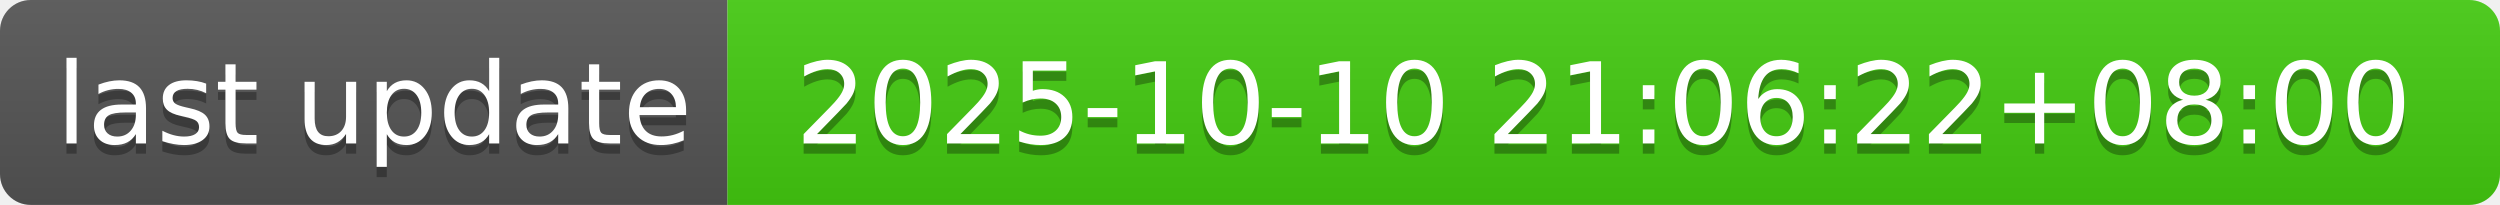
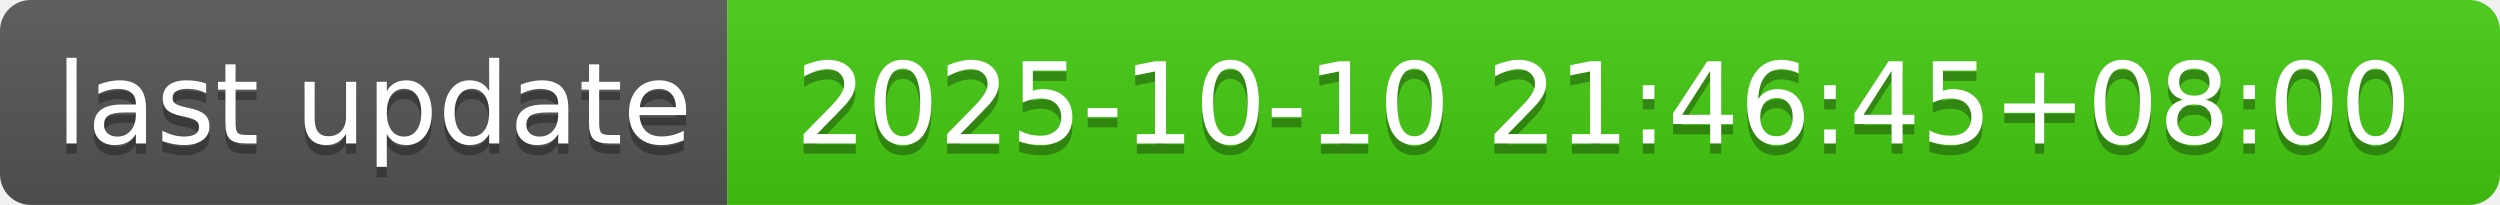
- <svg xmlns="http://www.w3.org/2000/svg" width="244" height="20" role="img" aria-label="last update: 2025-10-10 21:06:22+08:00">
+ <svg xmlns="http://www.w3.org/2000/svg" width="244" height="20" role="img" aria-label="last update: 2025-10-10 21:46:45+08:00">
  <linearGradient id="s" x2="0" y2="100%">
    <stop offset="0" stop-color="#bbb" stop-opacity=".1" />
    <stop offset="1" stop-opacity=".1" />
  </linearGradient>
  <clipPath id="r">
    <rect width="244" height="20" rx="3" fill="#fff" />
  </clipPath>
  <g clip-path="url(#r)">
    <rect width="71" height="20" fill="#555" />
    <rect x="71" width="173" height="20" fill="#4c1" />
    <rect width="244" height="20" fill="url(#s)" />
  </g>
  <g fill="#fff" text-anchor="middle" font-family="Verdana,Geneva,DejaVu Sans,sans-serif" text-rendering="geometricPrecision" font-size="110">
    <text aria-hidden="true" x="365" y="150" fill="#010101" fill-opacity=".3" transform="scale(.1)" textLength="610">last update</text>
    <text x="365" y="140" transform="scale(.1)" fill="#fff" textLength="610">last update</text>
-     <text aria-hidden="true" x="1565" y="150" fill="#010101" fill-opacity=".3" transform="scale(.1)" textLength="1630">2025-10-10 21:06:22+08:00</text>
-     <text x="1565" y="140" transform="scale(.1)" fill="#fff" textLength="1630">2025-10-10 21:06:22+08:00</text>
+     <text aria-hidden="true" x="1565" y="150" fill="#010101" fill-opacity=".3" transform="scale(.1)" textLength="1630">2025-10-10 21:46:45+08:00</text>
+     <text x="1565" y="140" transform="scale(.1)" fill="#fff" textLength="1630">2025-10-10 21:46:45+08:00</text>
  </g>
</svg>
